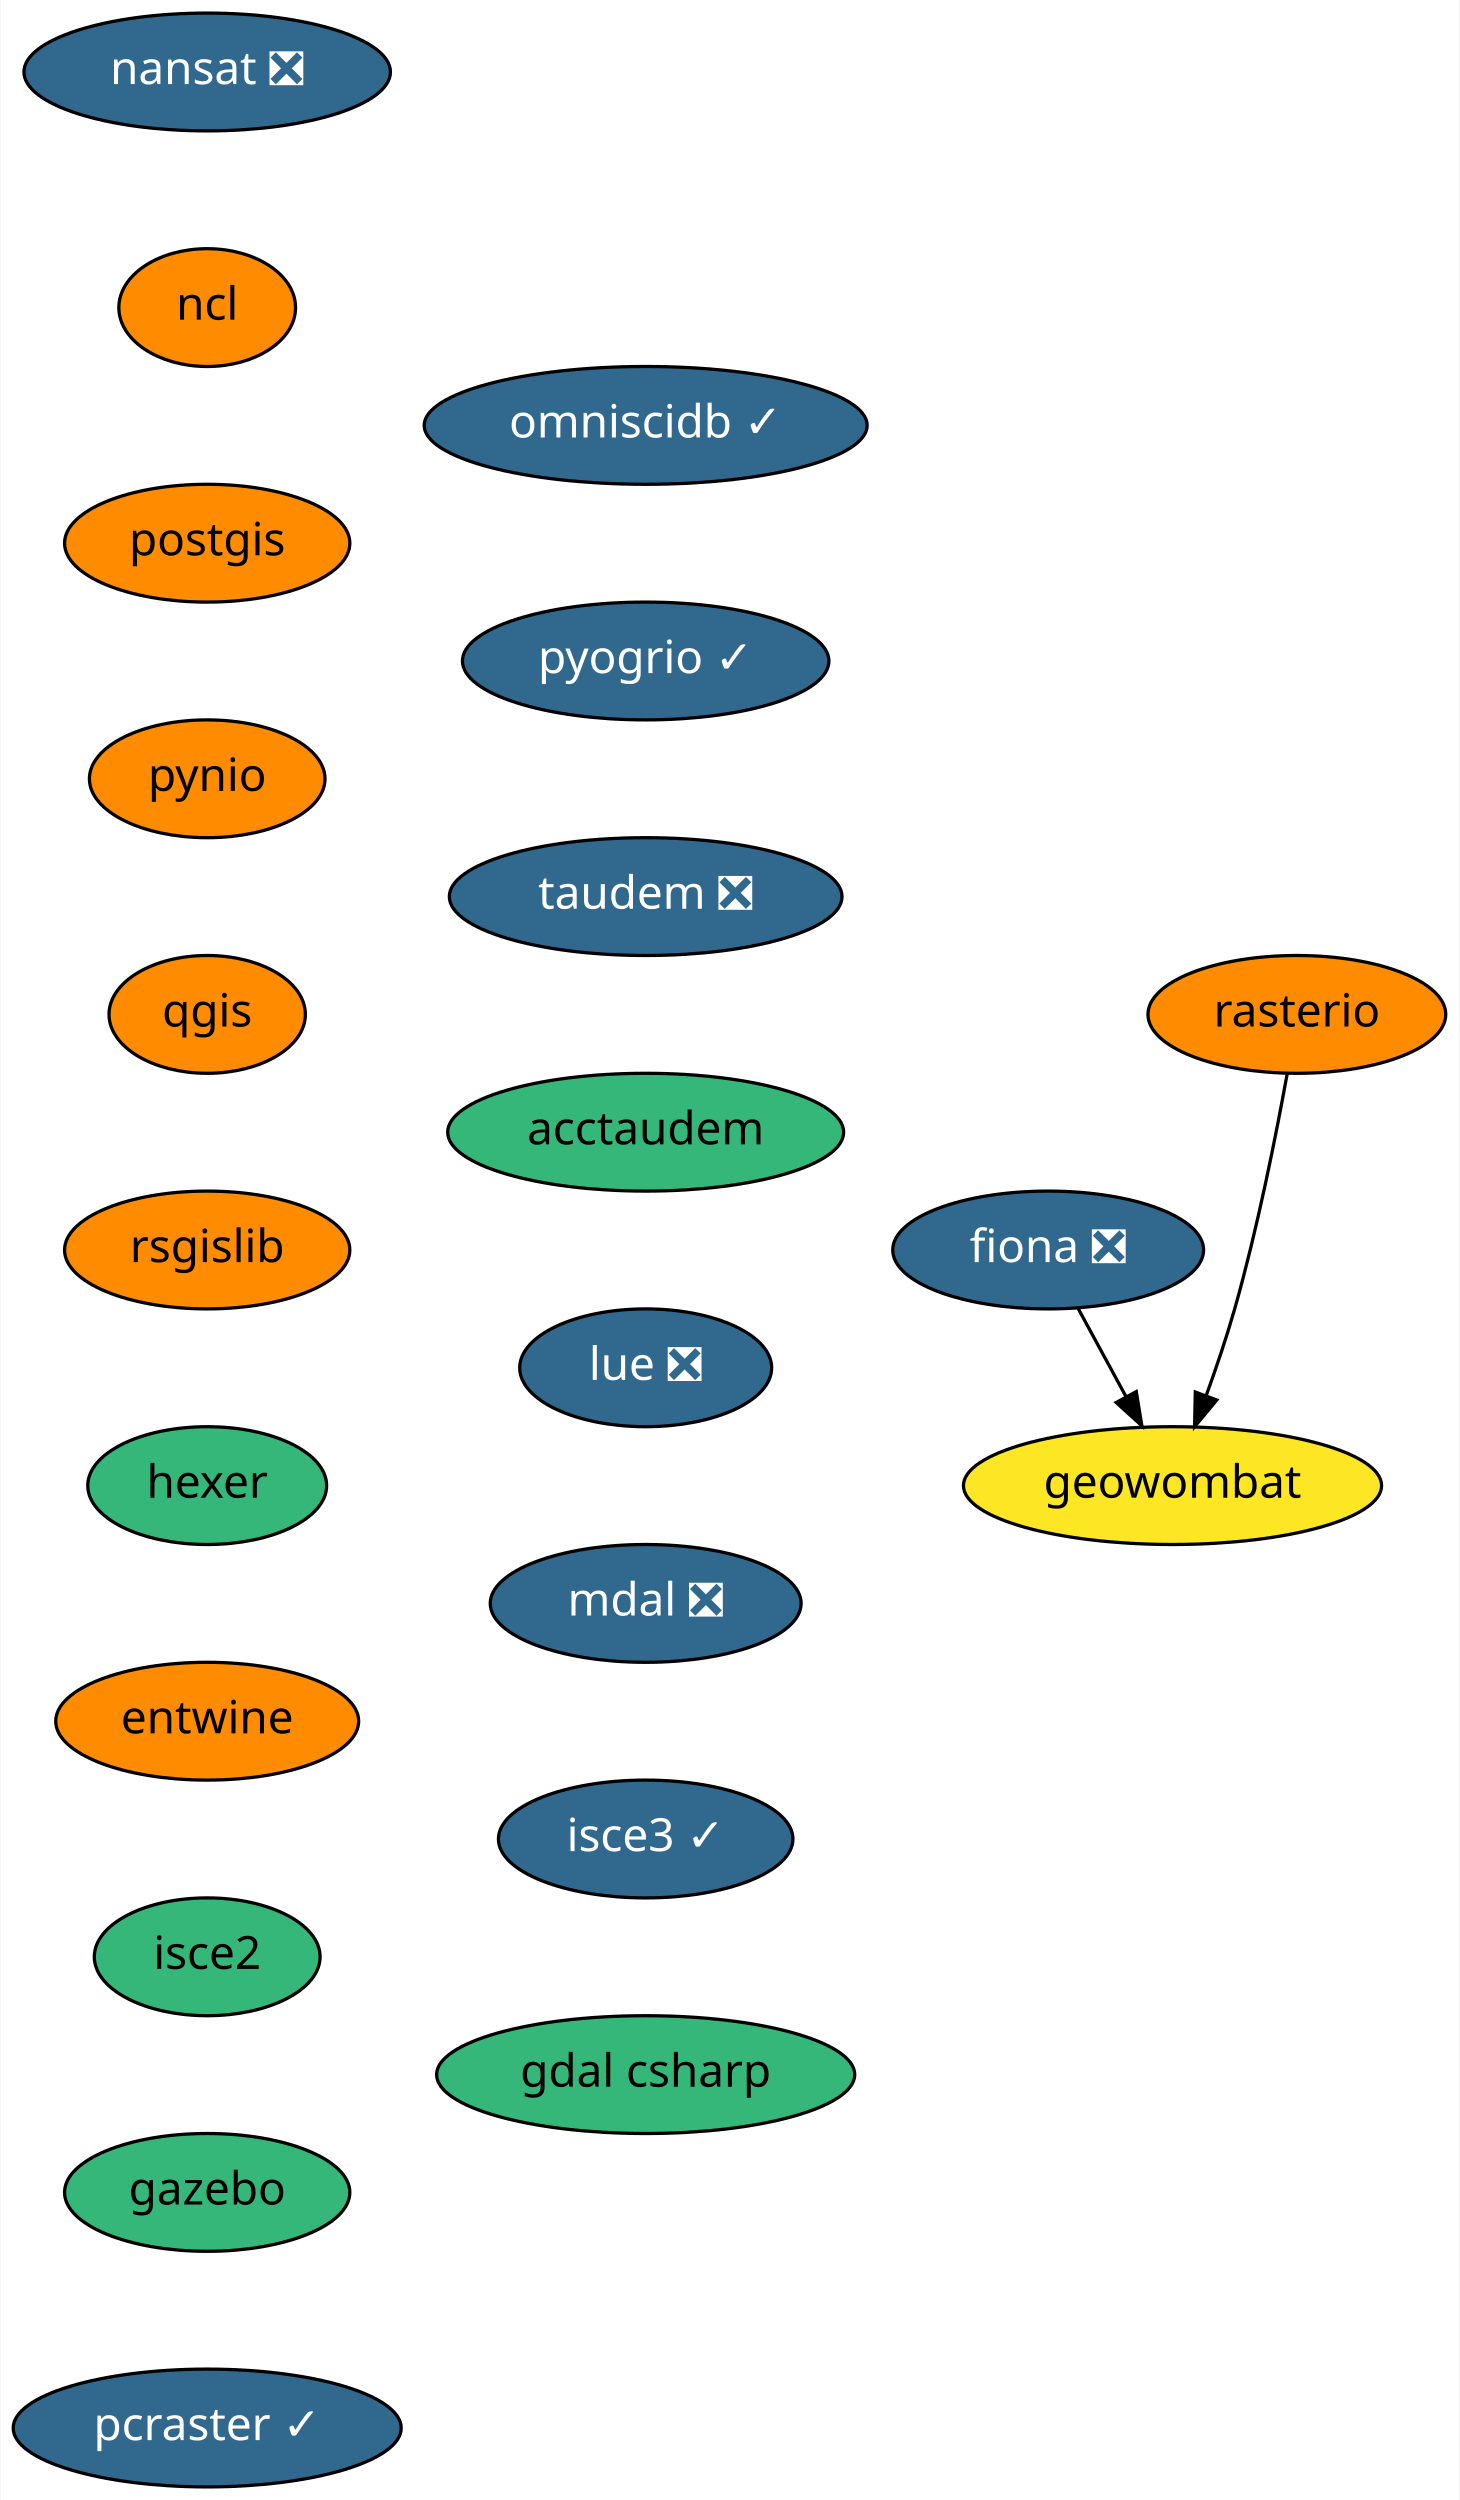
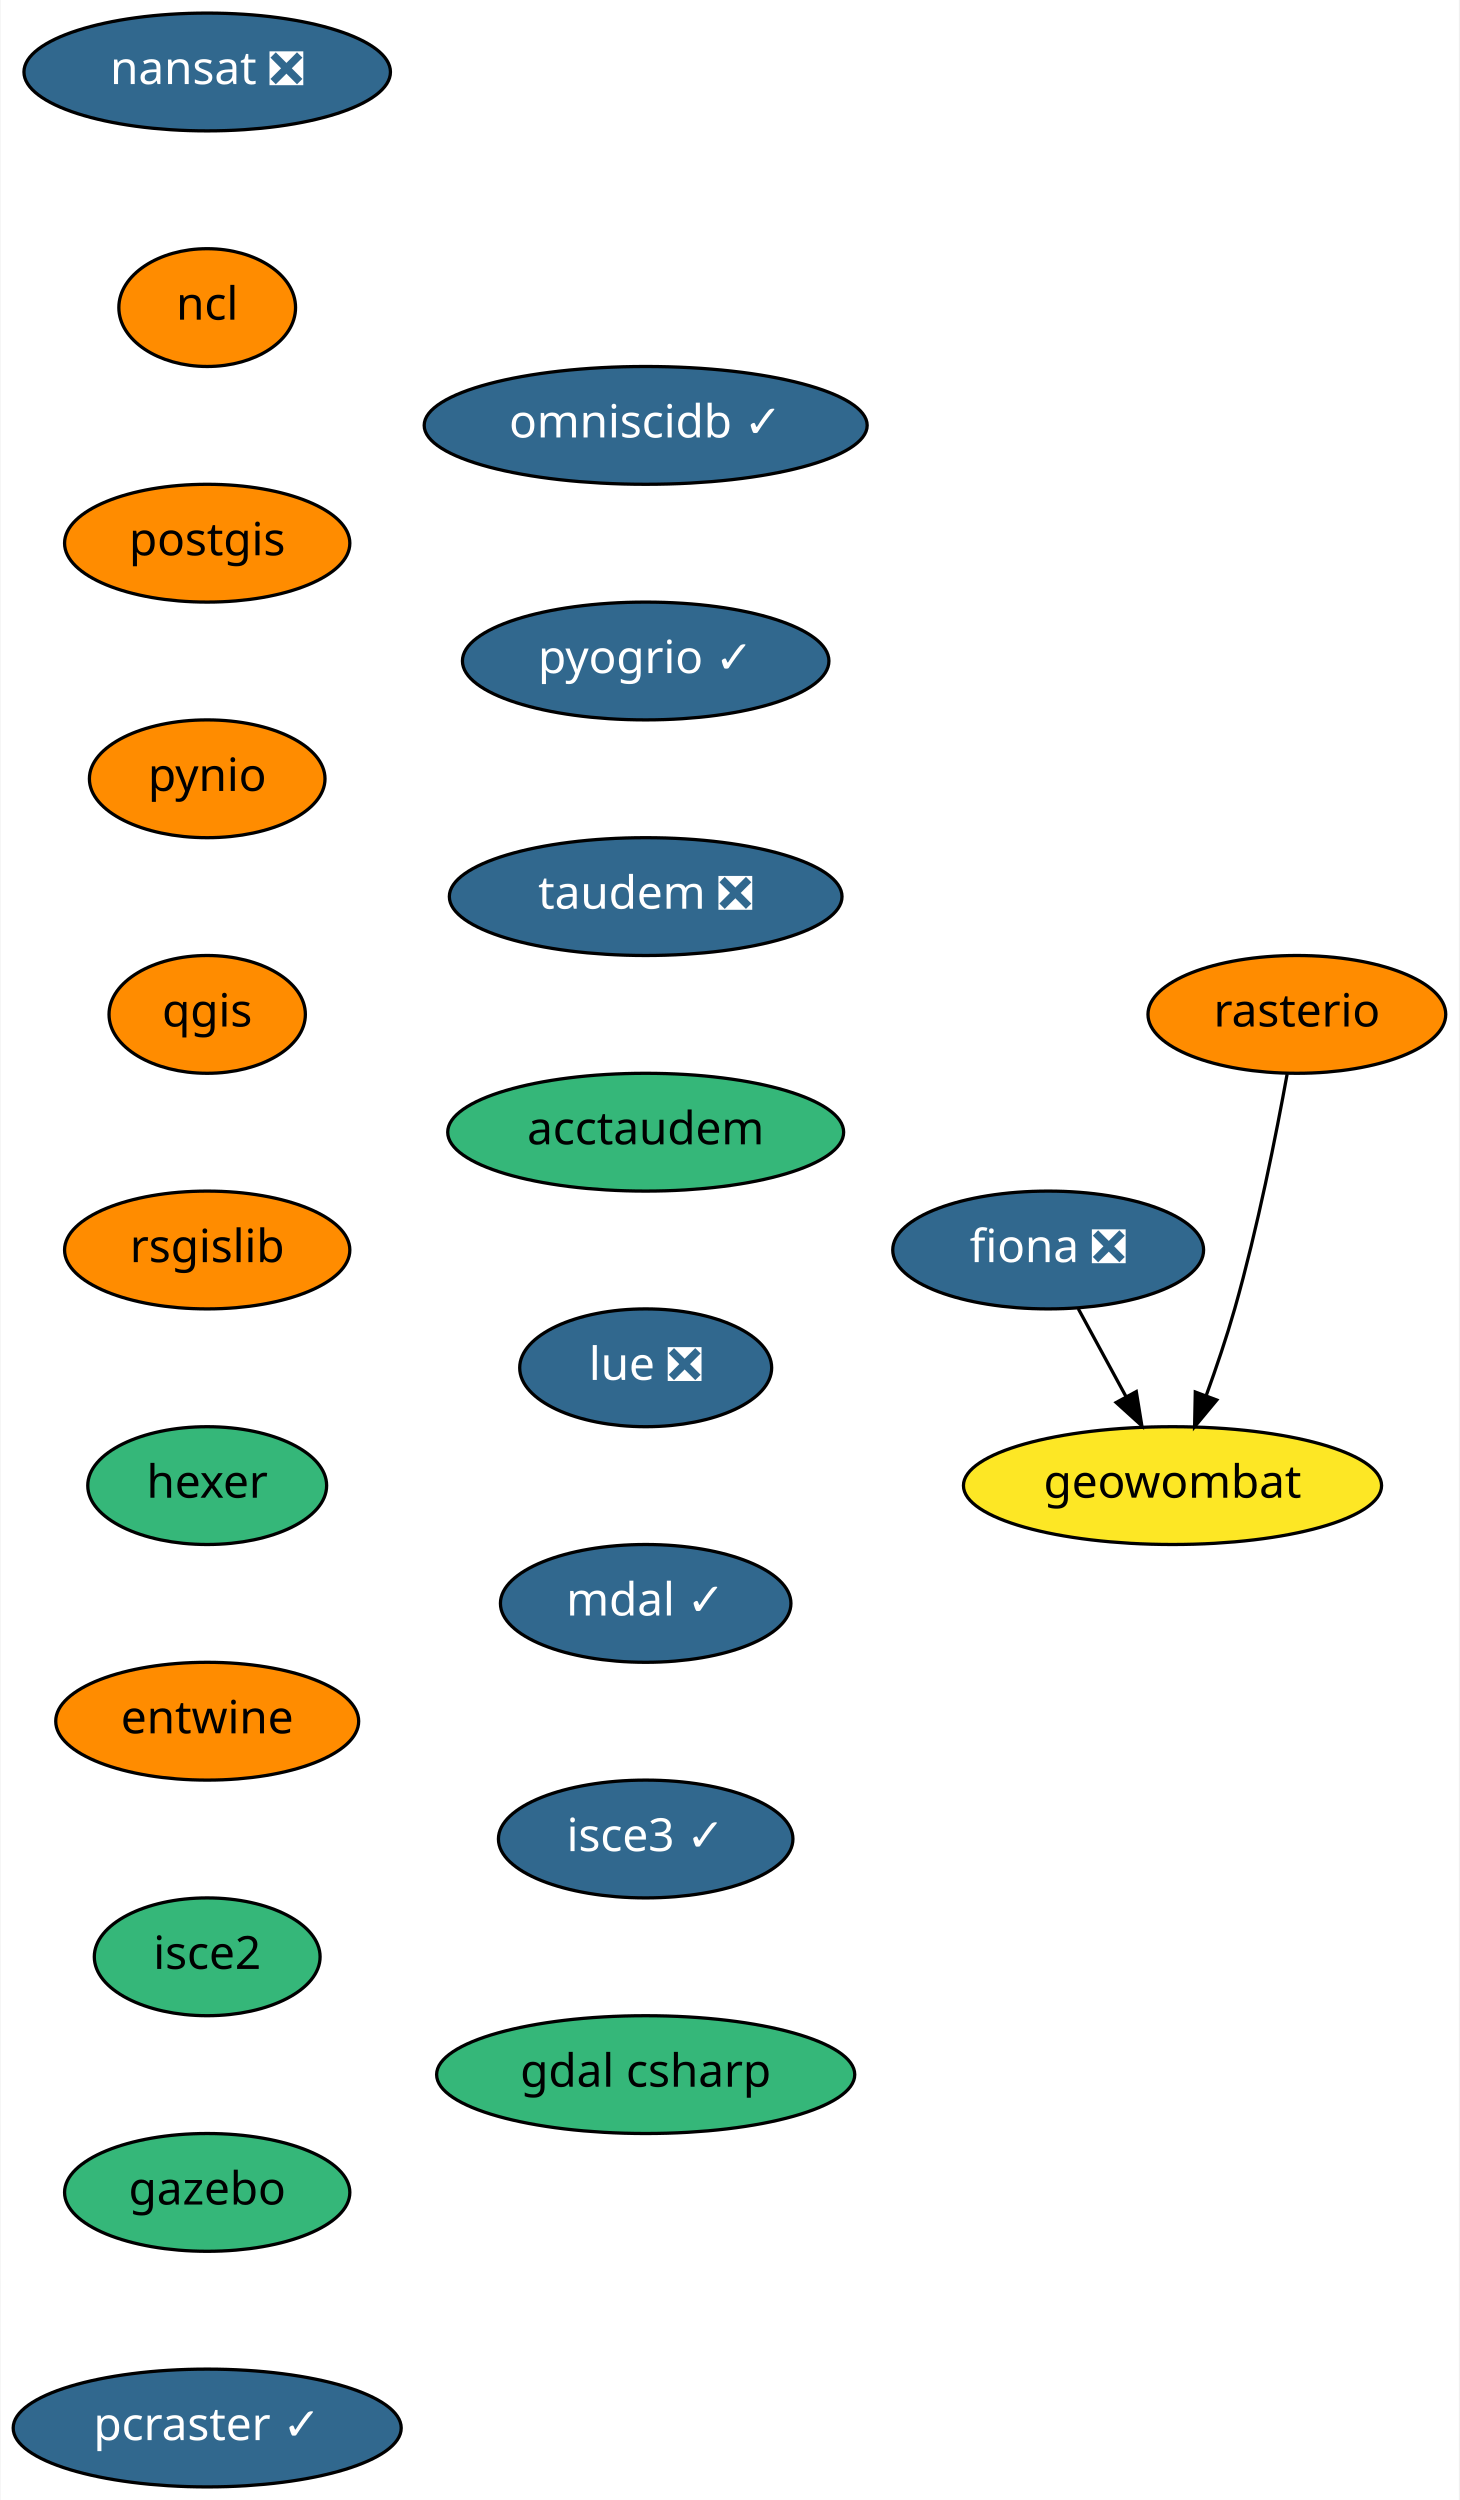
<svg xmlns="http://www.w3.org/2000/svg" xmlns:xlink="http://www.w3.org/1999/xlink" width="446pt" height="764pt" viewBox="0.00 0.00 445.64 764.00">
  <g id="graph0" class="graph" transform="scale(1 1) rotate(0) translate(4 760)">
    <polygon fill="white" stroke="transparent" points="-4,4 -4,-760 441.64,-760 441.64,4 -4,4" />
    <g id="node1" class="node">
      <g id="a_node1">
        <a xlink:href="https://github.com/conda-forge/fiona-feedstock/pull/179" xlink:title="fiona ❎">
          <ellipse fill="#31688e" stroke="black" cx="316.14" cy="-378" rx="47.5" ry="18" />
          <text text-anchor="middle" x="316.14" y="-374.3" font-family="Times-Roman" font-size="14.00" fill="white">fiona ❎</text>
        </a>
      </g>
    </g>
    <g id="node2" class="node">
      <g id="a_node2">
        <a xlink:href="https://github.com/conda-forge/geowombat-feedstock" xlink:title="geowombat">
          <ellipse fill="#fde725" stroke="black" cx="354.14" cy="-306" rx="63.89" ry="18" />
          <text text-anchor="middle" x="354.14" y="-302.3" font-family="Times-Roman" font-size="14.00">geowombat</text>
        </a>
      </g>
    </g>
    <g id="edge1" class="edge">
      <path fill="none" stroke="black" d="M325.34,-360.05C329.71,-352.01 335.03,-342.2 339.91,-333.23" />
      <polygon fill="black" stroke="black" points="343.07,-334.73 344.77,-324.28 336.92,-331.39 343.07,-334.73" />
    </g>
    <g id="node3" class="node">
      <g id="a_node3">
        <a xlink:href="https://github.com/conda-forge/nansat-feedstock/pull/34" xlink:title="nansat ❎">
          <ellipse fill="#31688e" stroke="black" cx="59.14" cy="-738" rx="56" ry="18" />
          <text text-anchor="middle" x="59.14" y="-734.3" font-family="Times-Roman" font-size="14.00" fill="white">nansat ❎</text>
        </a>
      </g>
    </g>
    <g id="node4" class="node">
      <g id="a_node4">
        <a xlink:href="https://github.com/conda-forge/ncl-feedstock" xlink:title="ncl">
          <ellipse fill="#ff8c00" stroke="black" cx="59.14" cy="-666" rx="27" ry="18" />
          <text text-anchor="middle" x="59.14" y="-662.3" font-family="Times-Roman" font-size="14.00">ncl</text>
        </a>
      </g>
    </g>
    <g id="node5" class="node">
      <g id="a_node5">
        <a xlink:href="https://github.com/conda-forge/postgis-feedstock" xlink:title="postgis">
          <ellipse fill="#ff8c00" stroke="black" cx="59.14" cy="-594" rx="43.59" ry="18" />
          <text text-anchor="middle" x="59.14" y="-590.3" font-family="Times-Roman" font-size="14.00">postgis</text>
        </a>
      </g>
    </g>
    <g id="node6" class="node">
      <g id="a_node6">
        <a xlink:href="https://github.com/conda-forge/pynio-feedstock" xlink:title="pynio">
          <ellipse fill="#ff8c00" stroke="black" cx="59.14" cy="-522" rx="36" ry="18" />
          <text text-anchor="middle" x="59.14" y="-518.3" font-family="Times-Roman" font-size="14.00">pynio</text>
        </a>
      </g>
    </g>
    <g id="node7" class="node">
      <g id="a_node7">
        <a xlink:href="https://github.com/conda-forge/qgis-feedstock" xlink:title="qgis">
          <ellipse fill="#ff8c00" stroke="black" cx="59.14" cy="-450" rx="30" ry="18" />
          <text text-anchor="middle" x="59.14" y="-446.3" font-family="Times-Roman" font-size="14.00">qgis</text>
        </a>
      </g>
    </g>
    <g id="node8" class="node">
      <g id="a_node8">
        <a xlink:href="https://github.com/conda-forge/rsgislib-feedstock" xlink:title="rsgislib">
          <ellipse fill="#ff8c00" stroke="black" cx="59.14" cy="-378" rx="43.59" ry="18" />
          <text text-anchor="middle" x="59.14" y="-374.3" font-family="Times-Roman" font-size="14.00">rsgislib</text>
        </a>
      </g>
    </g>
    <g id="node10" class="node">
      <g id="a_node10">
        <a xlink:href="https://github.com/conda-forge/hexer-feedstock" xlink:title="hexer">
          <ellipse fill="#35b779" stroke="black" cx="59.14" cy="-306" rx="36.5" ry="18" />
          <text text-anchor="middle" x="59.14" y="-302.3" font-family="Times-Roman" font-size="14.00">hexer</text>
        </a>
      </g>
    </g>
    <g id="node9" class="node">
      <g id="a_node9">
        <a xlink:href="https://github.com/conda-forge/rasterio-feedstock" xlink:title="rasterio">
          <ellipse fill="#ff8c00" stroke="black" cx="392.14" cy="-450" rx="45.5" ry="18" />
          <text text-anchor="middle" x="392.14" y="-446.3" font-family="Times-Roman" font-size="14.00">rasterio</text>
        </a>
      </g>
    </g>
    <g id="edge7" class="edge">
      <path fill="none" stroke="black" d="M389.17,-431.77C385.9,-413.72 380.15,-384.62 373.14,-360 370.67,-351.31 367.51,-341.99 364.47,-333.62" />
      <polygon fill="black" stroke="black" points="367.66,-332.15 360.89,-324 361.1,-334.59 367.66,-332.15" />
    </g>
    <g id="node11" class="node">
      <g id="a_node11">
        <a xlink:href="https://github.com/conda-forge/entwine-feedstock" xlink:title="entwine">
          <ellipse fill="#ff8c00" stroke="black" cx="59.14" cy="-234" rx="46.29" ry="18" />
          <text text-anchor="middle" x="59.14" y="-230.3" font-family="Times-Roman" font-size="14.00">entwine</text>
        </a>
      </g>
    </g>
    <g id="node12" class="node">
      <g id="a_node12">
        <a xlink:href="https://github.com/conda-forge/isce2-feedstock" xlink:title="isce2">
          <ellipse fill="#35b779" stroke="black" cx="59.14" cy="-162" rx="34.5" ry="18" />
          <text text-anchor="middle" x="59.14" y="-158.3" font-family="Times-Roman" font-size="14.00">isce2</text>
        </a>
      </g>
    </g>
    <g id="node13" class="node">
      <g id="a_node13">
        <a xlink:href="https://github.com/conda-forge/gazebo-feedstock" xlink:title="gazebo">
          <ellipse fill="#35b779" stroke="black" cx="59.14" cy="-90" rx="43.59" ry="18" />
          <text text-anchor="middle" x="59.14" y="-86.3" font-family="Times-Roman" font-size="14.00">gazebo</text>
        </a>
      </g>
    </g>
    <g id="node14" class="node">
      <g id="a_node14">
        <a xlink:href="https://github.com/conda-forge/pcraster-feedstock/pull/10" xlink:title="pcraster ✓">
          <ellipse fill="#31688e" stroke="black" cx="59.14" cy="-18" rx="59.29" ry="18" />
          <text text-anchor="middle" x="59.14" y="-14.3" font-family="Times-Roman" font-size="14.00" fill="white">pcraster ✓</text>
        </a>
      </g>
    </g>
    <g id="node15" class="node">
      <g id="a_node15">
        <a xlink:href="https://github.com/conda-forge/omniscidb-feedstock/pull/44" xlink:title="omniscidb ✓">
          <ellipse fill="#31688e" stroke="black" cx="193.14" cy="-630" rx="67.69" ry="18" />
          <text text-anchor="middle" x="193.14" y="-626.3" font-family="Times-Roman" font-size="14.00" fill="white">omniscidb ✓</text>
        </a>
      </g>
    </g>
    <g id="node16" class="node">
      <g id="a_node16">
        <a xlink:href="https://github.com/conda-forge/pyogrio-feedstock/pull/10" xlink:title="pyogrio ✓">
          <ellipse fill="#31688e" stroke="black" cx="193.14" cy="-558" rx="56" ry="18" />
          <text text-anchor="middle" x="193.14" y="-554.3" font-family="Times-Roman" font-size="14.00" fill="white">pyogrio ✓</text>
        </a>
      </g>
    </g>
    <g id="node17" class="node">
      <g id="a_node17">
        <a xlink:href="https://github.com/conda-forge/taudem-feedstock/pull/11" xlink:title="taudem ❎">
          <ellipse fill="#31688e" stroke="black" cx="193.14" cy="-486" rx="60" ry="18" />
          <text text-anchor="middle" x="193.14" y="-482.3" font-family="Times-Roman" font-size="14.00" fill="white">taudem ❎</text>
        </a>
      </g>
    </g>
    <g id="node18" class="node">
      <g id="a_node18">
        <a xlink:href="https://github.com/conda-forge/acctaudem-feedstock" xlink:title="acctaudem">
          <ellipse fill="#35b779" stroke="black" cx="193.14" cy="-414" rx="60.5" ry="18" />
          <text text-anchor="middle" x="193.14" y="-410.3" font-family="Times-Roman" font-size="14.00">acctaudem</text>
        </a>
      </g>
    </g>
    <g id="node19" class="node">
      <g id="a_node19">
        <a xlink:href="https://github.com/conda-forge/lue-feedstock/pull/8" xlink:title="lue ❎">
          <ellipse fill="#31688e" stroke="black" cx="193.14" cy="-342" rx="38.5" ry="18" />
          <text text-anchor="middle" x="193.14" y="-338.3" font-family="Times-Roman" font-size="14.00" fill="white">lue ❎</text>
        </a>
      </g>
    </g>
    <g id="node20" class="node">
      <g id="a_node20">
-         <a xlink:href="https://github.com/conda-forge/mdal-feedstock/pull/13" xlink:title="mdal ❎">
-           <ellipse fill="#31688e" stroke="black" cx="193.14" cy="-270" rx="47.5" ry="18" />
-           <text text-anchor="middle" x="193.14" y="-266.3" font-family="Times-Roman" font-size="14.00" fill="white">mdal ❎</text>
+         <a xlink:href="https://github.com/conda-forge/mdal-feedstock/pull/13" xlink:title="mdal ✓">
+           <ellipse fill="#31688e" stroke="black" cx="193.14" cy="-270" rx="44.39" ry="18" />
+           <text text-anchor="middle" x="193.14" y="-266.3" font-family="Times-Roman" font-size="14.00" fill="white">mdal ✓</text>
        </a>
      </g>
    </g>
    <g id="node21" class="node">
      <g id="a_node21">
        <a xlink:href="https://github.com/conda-forge/isce3-feedstock/pull/9" xlink:title="isce3 ✓">
          <ellipse fill="#31688e" stroke="black" cx="193.14" cy="-198" rx="45" ry="18" />
          <text text-anchor="middle" x="193.14" y="-194.3" font-family="Times-Roman" font-size="14.00" fill="white">isce3 ✓</text>
        </a>
      </g>
    </g>
    <g id="node22" class="node">
      <g id="a_node22">
        <a xlink:href="https://github.com/conda-forge/gdal-csharp-feedstock" xlink:title="gdal csharp">
          <ellipse fill="#35b779" stroke="black" cx="193.14" cy="-126" rx="63.89" ry="18" />
          <text text-anchor="middle" x="193.14" y="-122.3" font-family="Times-Roman" font-size="14.00">gdal csharp</text>
        </a>
      </g>
    </g>
  </g>
</svg>
